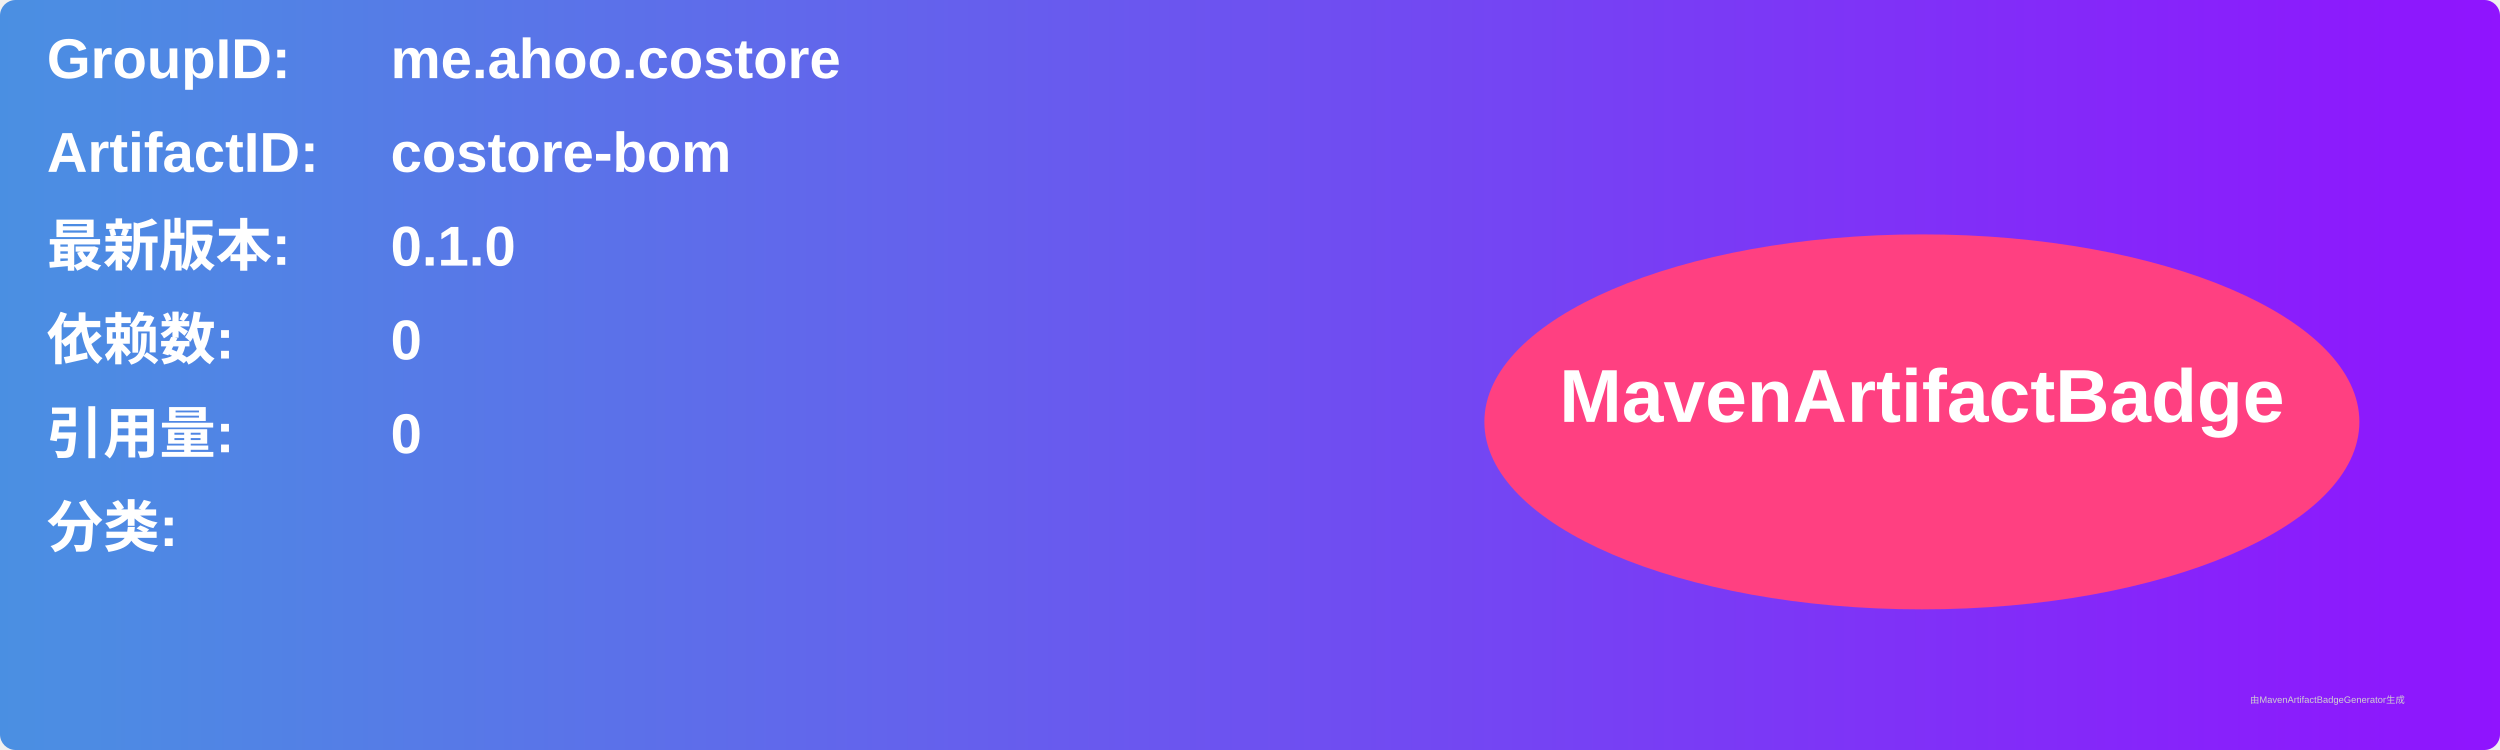
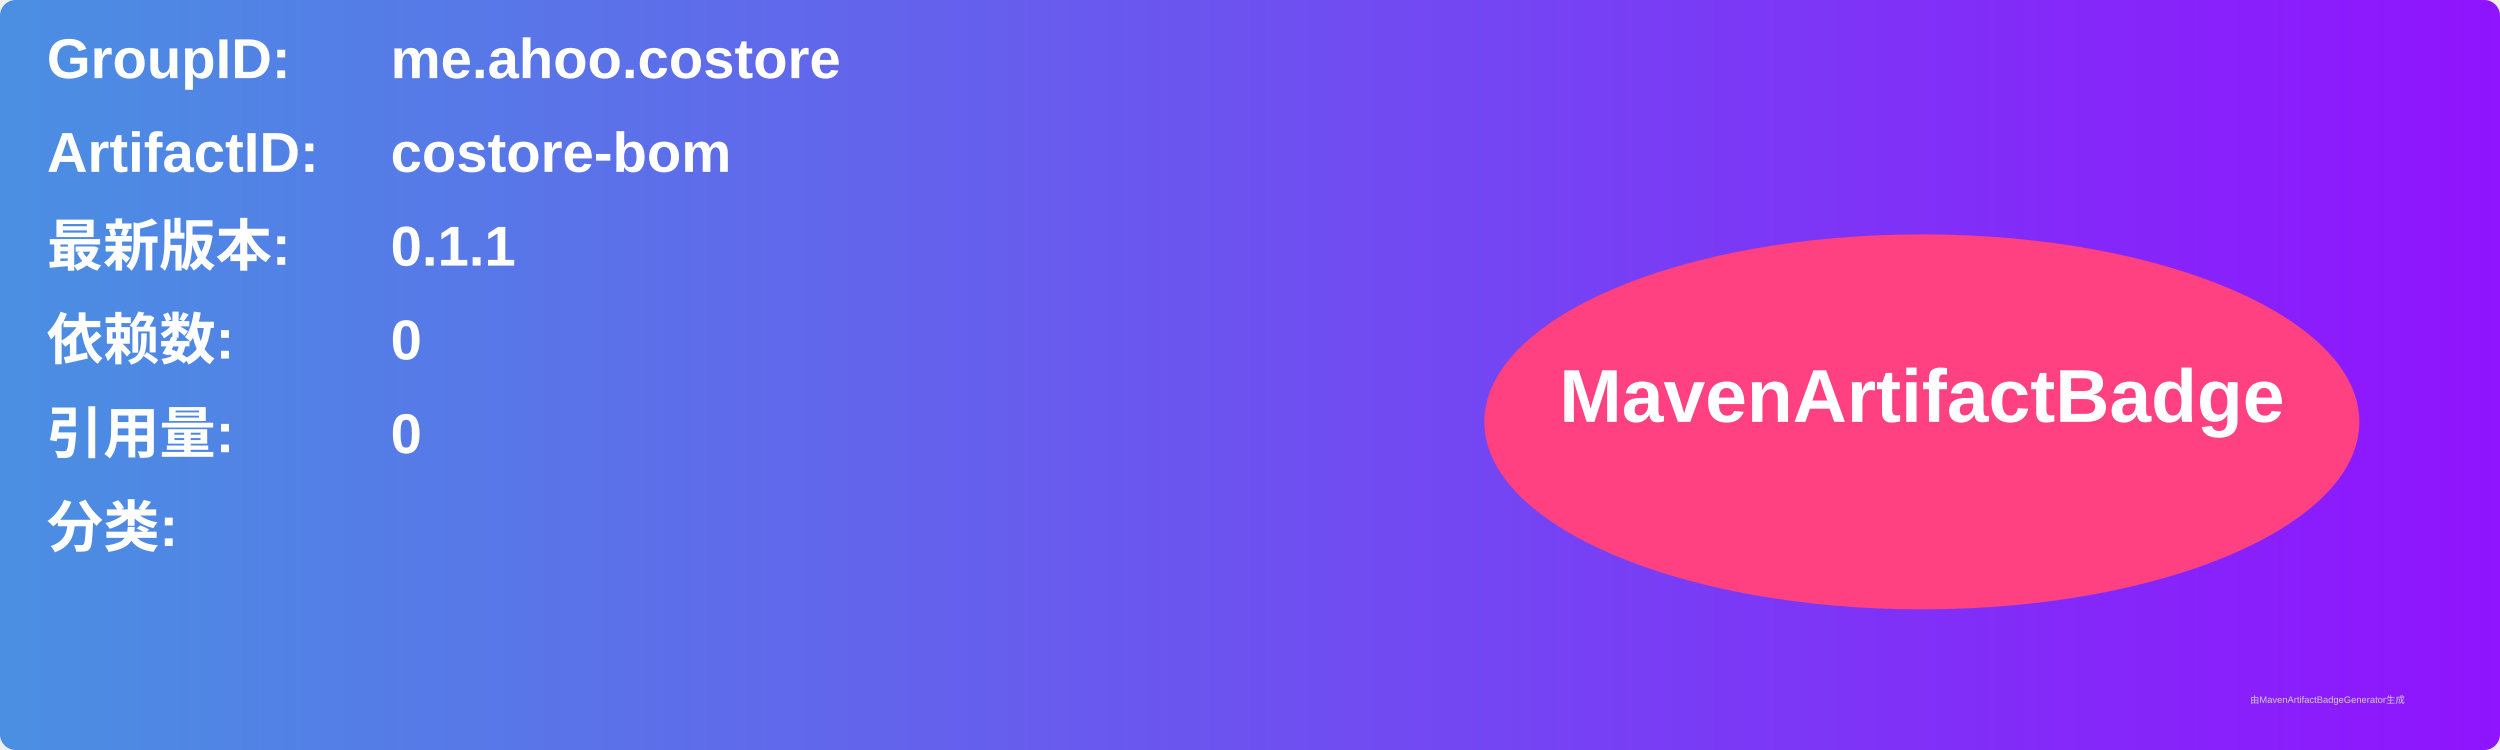
<svg xmlns="http://www.w3.org/2000/svg" width="800" height="240" viewBox="0 0 800 240">
  <linearGradient id="grad" x1="0%" y1="0%" x2="100%" y2="0%">
    <stop offset="0%" stop-color="#4a90e2" />
    <stop offset="100%" stop-color="#9013fe" />
  </linearGradient>
  <rect width="100%" height="100%" rx="5" ry="5" fill="url(#grad)" />
  <g transform="translate(15, 15)">
    <text x="0" y="10" font-family="Arial" font-size="18" fill="white" font-weight="bold" width="260">GroupID:</text>
    <text x="110" y="10" font-family="Arial" font-size="18" fill="white" font-weight="bold" width="460">me.ahoo.costore</text>
    <text x="0" y="40" font-family="Arial" font-size="18" fill="white" font-weight="bold" width="260">ArtifactID:</text>
    <text x="110" y="40" font-family="Arial" font-size="18" fill="white" font-weight="bold" width="460">costore-bom</text>
    <text x="0" y="70" font-family="Arial" font-size="18" fill="white" font-weight="bold">最新版本:</text>
    <text x="110" y="70" font-family="Arial" font-size="18" fill="white" font-weight="bold">
-       <tspan font-weight="bold">0.1.0</tspan>
+       <tspan font-weight="bold">0.1.1</tspan>
    </text>
    <text x="0" y="100" font-family="Arial" font-size="18" fill="white" font-weight="bold">依赖数: </text>
    <text x="110" y="100" font-family="Arial" font-size="18" fill="white">
      <tspan font-weight="bold">0</tspan>
    </text>
    <text x="0" y="130" font-family="Arial" font-size="18" fill="white" font-weight="bold">引用量: </text>
    <text x="110" y="130" font-family="Arial" font-size="18" fill="white">
      <tspan font-weight="bold">0</tspan>
    </text>
    <text x="0" y="160" font-family="Arial" font-size="18" fill="white" font-weight="bold">分类:</text>
    <text x="10" y="190" font-family="Arial" font-size="10" fill="white">
      <tspan font-weight="bold" />
    </text>
    <ellipse cx="600" cy="120" rx="140" ry="60" fill="#ff4081" />
    <text x="600" y="120" text-anchor="middle" font-family="Arial" font-size="24" fill="white" font-weight="bold">MavenArtifactBadge</text>
  </g>
  <text x="720" y="225" font-family="Arial" font-size="3" fill="#d0d0d0">由MavenArtifactBadgeGenerator生成</text>
</svg>
